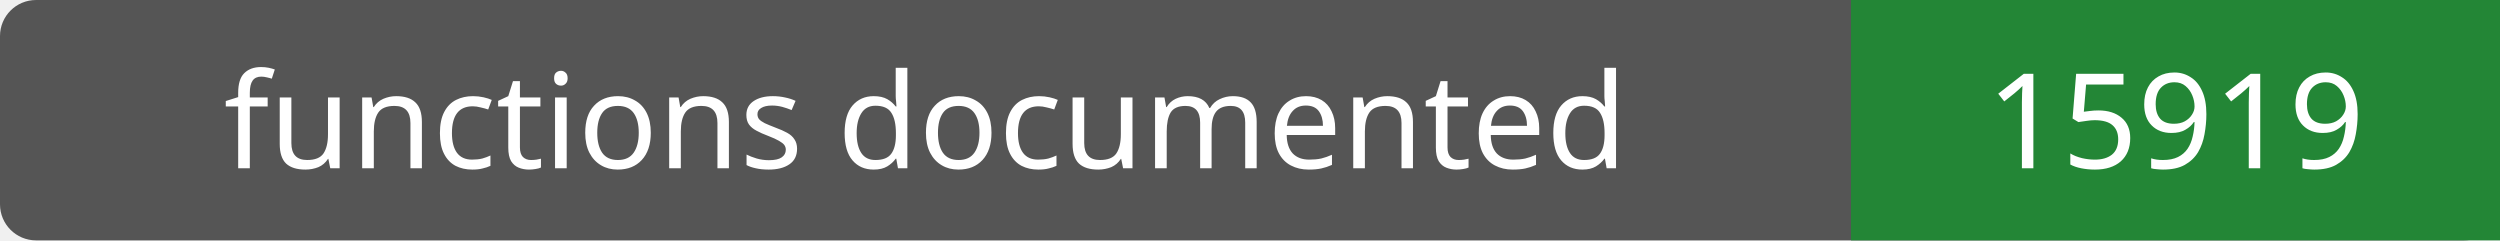
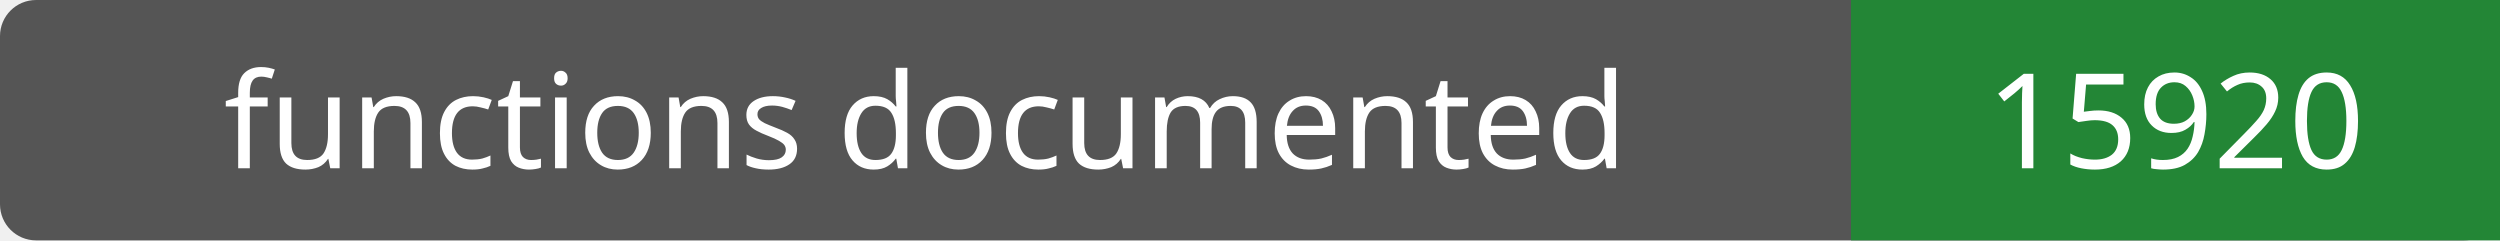
- <svg xmlns="http://www.w3.org/2000/svg" width="208" height="20" role="img" aria-label="functions documented: 15919">
+ <svg xmlns="http://www.w3.org/2000/svg" width="208" height="20" role="img" aria-label="functions documented: 15920">
  <rect width="208" height="20" rx="3" fill="#555" />
  <path fill="#238636" d="M154 0h54v20H154z" />
  <g fill="#fff" text-anchor="middle" font-family="Verdana,sans-serif" font-size="11">
    <text x="77.0" y="14">functions documented</text>
-     <text x="181.0" y="14">15919</text>
+     <text x="181.0" y="14">15920</text>
  </g>
</svg>
